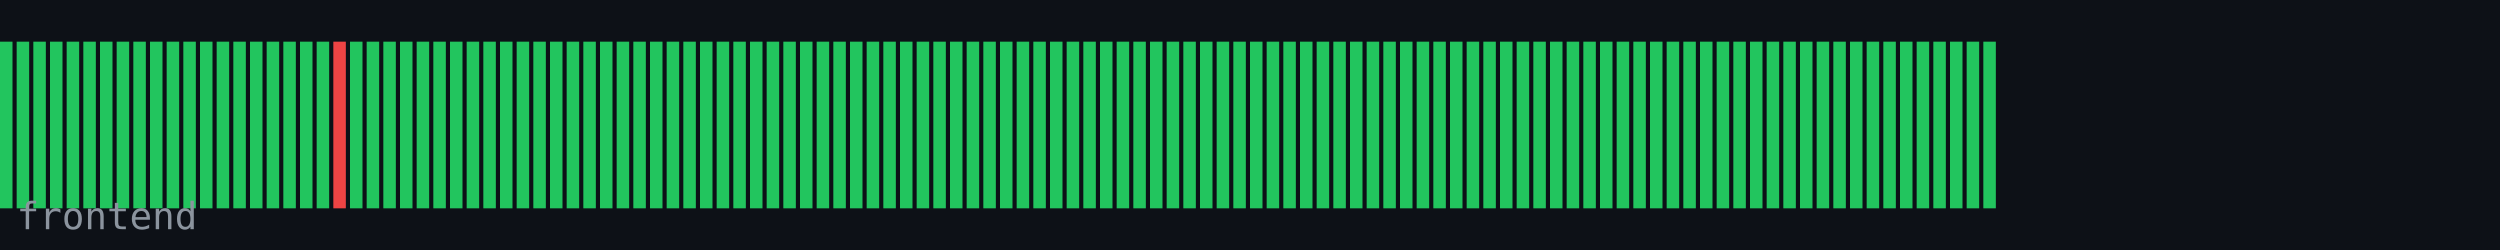
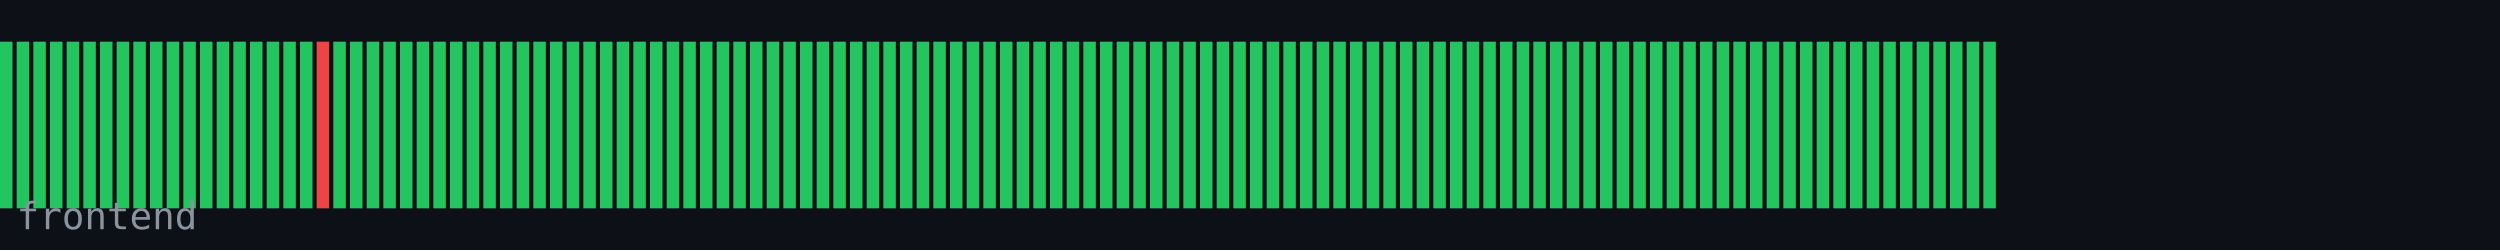
<svg xmlns="http://www.w3.org/2000/svg" width="600" height="60" viewBox="0 0 600 60">
  <rect width="600" height="60" fill="#0d1117" />
  <rect x="0" y="10" width="3" height="40" fill="#22c55e" />
  <rect x="4" y="10" width="3" height="40" fill="#22c55e" />
  <rect x="8" y="10" width="3" height="40" fill="#22c55e" />
  <rect x="12" y="10" width="3" height="40" fill="#22c55e" />
  <rect x="16" y="10" width="3" height="40" fill="#22c55e" />
  <rect x="20" y="10" width="3" height="40" fill="#22c55e" />
  <rect x="24" y="10" width="3" height="40" fill="#22c55e" />
  <rect x="28" y="10" width="3" height="40" fill="#22c55e" />
  <rect x="32" y="10" width="3" height="40" fill="#22c55e" />
  <rect x="36" y="10" width="3" height="40" fill="#22c55e" />
  <rect x="40" y="10" width="3" height="40" fill="#22c55e" />
  <rect x="44" y="10" width="3" height="40" fill="#22c55e" />
  <rect x="48" y="10" width="3" height="40" fill="#22c55e" />
  <rect x="52" y="10" width="3" height="40" fill="#22c55e" />
  <rect x="56" y="10" width="3" height="40" fill="#22c55e" />
  <rect x="60" y="10" width="3" height="40" fill="#22c55e" />
  <rect x="64" y="10" width="3" height="40" fill="#22c55e" />
  <rect x="68" y="10" width="3" height="40" fill="#22c55e" />
  <rect x="72" y="10" width="3" height="40" fill="#22c55e" />
-   <rect x="76" y="10" width="3" height="40" fill="#22c55e" />
-   <rect x="80" y="10" width="3" height="40" fill="#ef4444" />
+   <rect x="76" y="10" width="3" height="40" fill="#ef4444" />
+   <rect x="80" y="10" width="3" height="40" fill="#22c55e" />
  <rect x="84" y="10" width="3" height="40" fill="#22c55e" />
  <rect x="88" y="10" width="3" height="40" fill="#22c55e" />
  <rect x="92" y="10" width="3" height="40" fill="#22c55e" />
  <rect x="96" y="10" width="3" height="40" fill="#22c55e" />
  <rect x="100" y="10" width="3" height="40" fill="#22c55e" />
  <rect x="104" y="10" width="3" height="40" fill="#22c55e" />
  <rect x="108" y="10" width="3" height="40" fill="#22c55e" />
  <rect x="112" y="10" width="3" height="40" fill="#22c55e" />
  <rect x="116" y="10" width="3" height="40" fill="#22c55e" />
  <rect x="120" y="10" width="3" height="40" fill="#22c55e" />
  <rect x="124" y="10" width="3" height="40" fill="#22c55e" />
  <rect x="128" y="10" width="3" height="40" fill="#22c55e" />
  <rect x="132" y="10" width="3" height="40" fill="#22c55e" />
  <rect x="136" y="10" width="3" height="40" fill="#22c55e" />
  <rect x="140" y="10" width="3" height="40" fill="#22c55e" />
  <rect x="144" y="10" width="3" height="40" fill="#22c55e" />
  <rect x="148" y="10" width="3" height="40" fill="#22c55e" />
  <rect x="152" y="10" width="3" height="40" fill="#22c55e" />
  <rect x="156" y="10" width="3" height="40" fill="#22c55e" />
  <rect x="160" y="10" width="3" height="40" fill="#22c55e" />
  <rect x="164" y="10" width="3" height="40" fill="#22c55e" />
  <rect x="168" y="10" width="3" height="40" fill="#22c55e" />
  <rect x="172" y="10" width="3" height="40" fill="#22c55e" />
  <rect x="176" y="10" width="3" height="40" fill="#22c55e" />
  <rect x="180" y="10" width="3" height="40" fill="#22c55e" />
  <rect x="184" y="10" width="3" height="40" fill="#22c55e" />
  <rect x="188" y="10" width="3" height="40" fill="#22c55e" />
  <rect x="192" y="10" width="3" height="40" fill="#22c55e" />
  <rect x="196" y="10" width="3" height="40" fill="#22c55e" />
  <rect x="200" y="10" width="3" height="40" fill="#22c55e" />
  <rect x="204" y="10" width="3" height="40" fill="#22c55e" />
  <rect x="208" y="10" width="3" height="40" fill="#22c55e" />
  <rect x="212" y="10" width="3" height="40" fill="#22c55e" />
  <rect x="216" y="10" width="3" height="40" fill="#22c55e" />
  <rect x="220" y="10" width="3" height="40" fill="#22c55e" />
  <rect x="224" y="10" width="3" height="40" fill="#22c55e" />
  <rect x="228" y="10" width="3" height="40" fill="#22c55e" />
  <rect x="232" y="10" width="3" height="40" fill="#22c55e" />
  <rect x="236" y="10" width="3" height="40" fill="#22c55e" />
  <rect x="240" y="10" width="3" height="40" fill="#22c55e" />
  <rect x="244" y="10" width="3" height="40" fill="#22c55e" />
  <rect x="248" y="10" width="3" height="40" fill="#22c55e" />
  <rect x="252" y="10" width="3" height="40" fill="#22c55e" />
  <rect x="256" y="10" width="3" height="40" fill="#22c55e" />
  <rect x="260" y="10" width="3" height="40" fill="#22c55e" />
  <rect x="264" y="10" width="3" height="40" fill="#22c55e" />
  <rect x="268" y="10" width="3" height="40" fill="#22c55e" />
  <rect x="272" y="10" width="3" height="40" fill="#22c55e" />
  <rect x="276" y="10" width="3" height="40" fill="#22c55e" />
  <rect x="280" y="10" width="3" height="40" fill="#22c55e" />
  <rect x="284" y="10" width="3" height="40" fill="#22c55e" />
  <rect x="288" y="10" width="3" height="40" fill="#22c55e" />
  <rect x="292" y="10" width="3" height="40" fill="#22c55e" />
  <rect x="296" y="10" width="3" height="40" fill="#22c55e" />
  <rect x="300" y="10" width="3" height="40" fill="#22c55e" />
  <rect x="304" y="10" width="3" height="40" fill="#22c55e" />
  <rect x="308" y="10" width="3" height="40" fill="#22c55e" />
  <rect x="312" y="10" width="3" height="40" fill="#22c55e" />
  <rect x="316" y="10" width="3" height="40" fill="#22c55e" />
  <rect x="320" y="10" width="3" height="40" fill="#22c55e" />
  <rect x="324" y="10" width="3" height="40" fill="#22c55e" />
  <rect x="328" y="10" width="3" height="40" fill="#22c55e" />
  <rect x="332" y="10" width="3" height="40" fill="#22c55e" />
  <rect x="336" y="10" width="3" height="40" fill="#22c55e" />
  <rect x="340" y="10" width="3" height="40" fill="#22c55e" />
  <rect x="344" y="10" width="3" height="40" fill="#22c55e" />
  <rect x="348" y="10" width="3" height="40" fill="#22c55e" />
  <rect x="352" y="10" width="3" height="40" fill="#22c55e" />
  <rect x="356" y="10" width="3" height="40" fill="#22c55e" />
  <rect x="360" y="10" width="3" height="40" fill="#22c55e" />
  <rect x="364" y="10" width="3" height="40" fill="#22c55e" />
  <rect x="368" y="10" width="3" height="40" fill="#22c55e" />
  <rect x="372" y="10" width="3" height="40" fill="#22c55e" />
  <rect x="376" y="10" width="3" height="40" fill="#22c55e" />
  <rect x="380" y="10" width="3" height="40" fill="#22c55e" />
  <rect x="384" y="10" width="3" height="40" fill="#22c55e" />
  <rect x="388" y="10" width="3" height="40" fill="#22c55e" />
  <rect x="392" y="10" width="3" height="40" fill="#22c55e" />
  <rect x="396" y="10" width="3" height="40" fill="#22c55e" />
  <rect x="400" y="10" width="3" height="40" fill="#22c55e" />
  <rect x="404" y="10" width="3" height="40" fill="#22c55e" />
  <rect x="408" y="10" width="3" height="40" fill="#22c55e" />
  <rect x="412" y="10" width="3" height="40" fill="#22c55e" />
  <rect x="416" y="10" width="3" height="40" fill="#22c55e" />
  <rect x="420" y="10" width="3" height="40" fill="#22c55e" />
  <rect x="424" y="10" width="3" height="40" fill="#22c55e" />
  <rect x="428" y="10" width="3" height="40" fill="#22c55e" />
  <rect x="432" y="10" width="3" height="40" fill="#22c55e" />
  <rect x="436" y="10" width="3" height="40" fill="#22c55e" />
  <rect x="440" y="10" width="3" height="40" fill="#22c55e" />
  <rect x="444" y="10" width="3" height="40" fill="#22c55e" />
  <rect x="448" y="10" width="3" height="40" fill="#22c55e" />
  <rect x="452" y="10" width="3" height="40" fill="#22c55e" />
  <rect x="456" y="10" width="3" height="40" fill="#22c55e" />
  <rect x="460" y="10" width="3" height="40" fill="#22c55e" />
  <rect x="464" y="10" width="3" height="40" fill="#22c55e" />
  <rect x="468" y="10" width="3" height="40" fill="#22c55e" />
  <rect x="472" y="10" width="3" height="40" fill="#22c55e" />
  <rect x="476" y="10" width="3" height="40" fill="#22c55e" />
  <text x="4" y="55" font-family="monospace" font-size="9" fill="#8b949e">frontend</text>
</svg>
